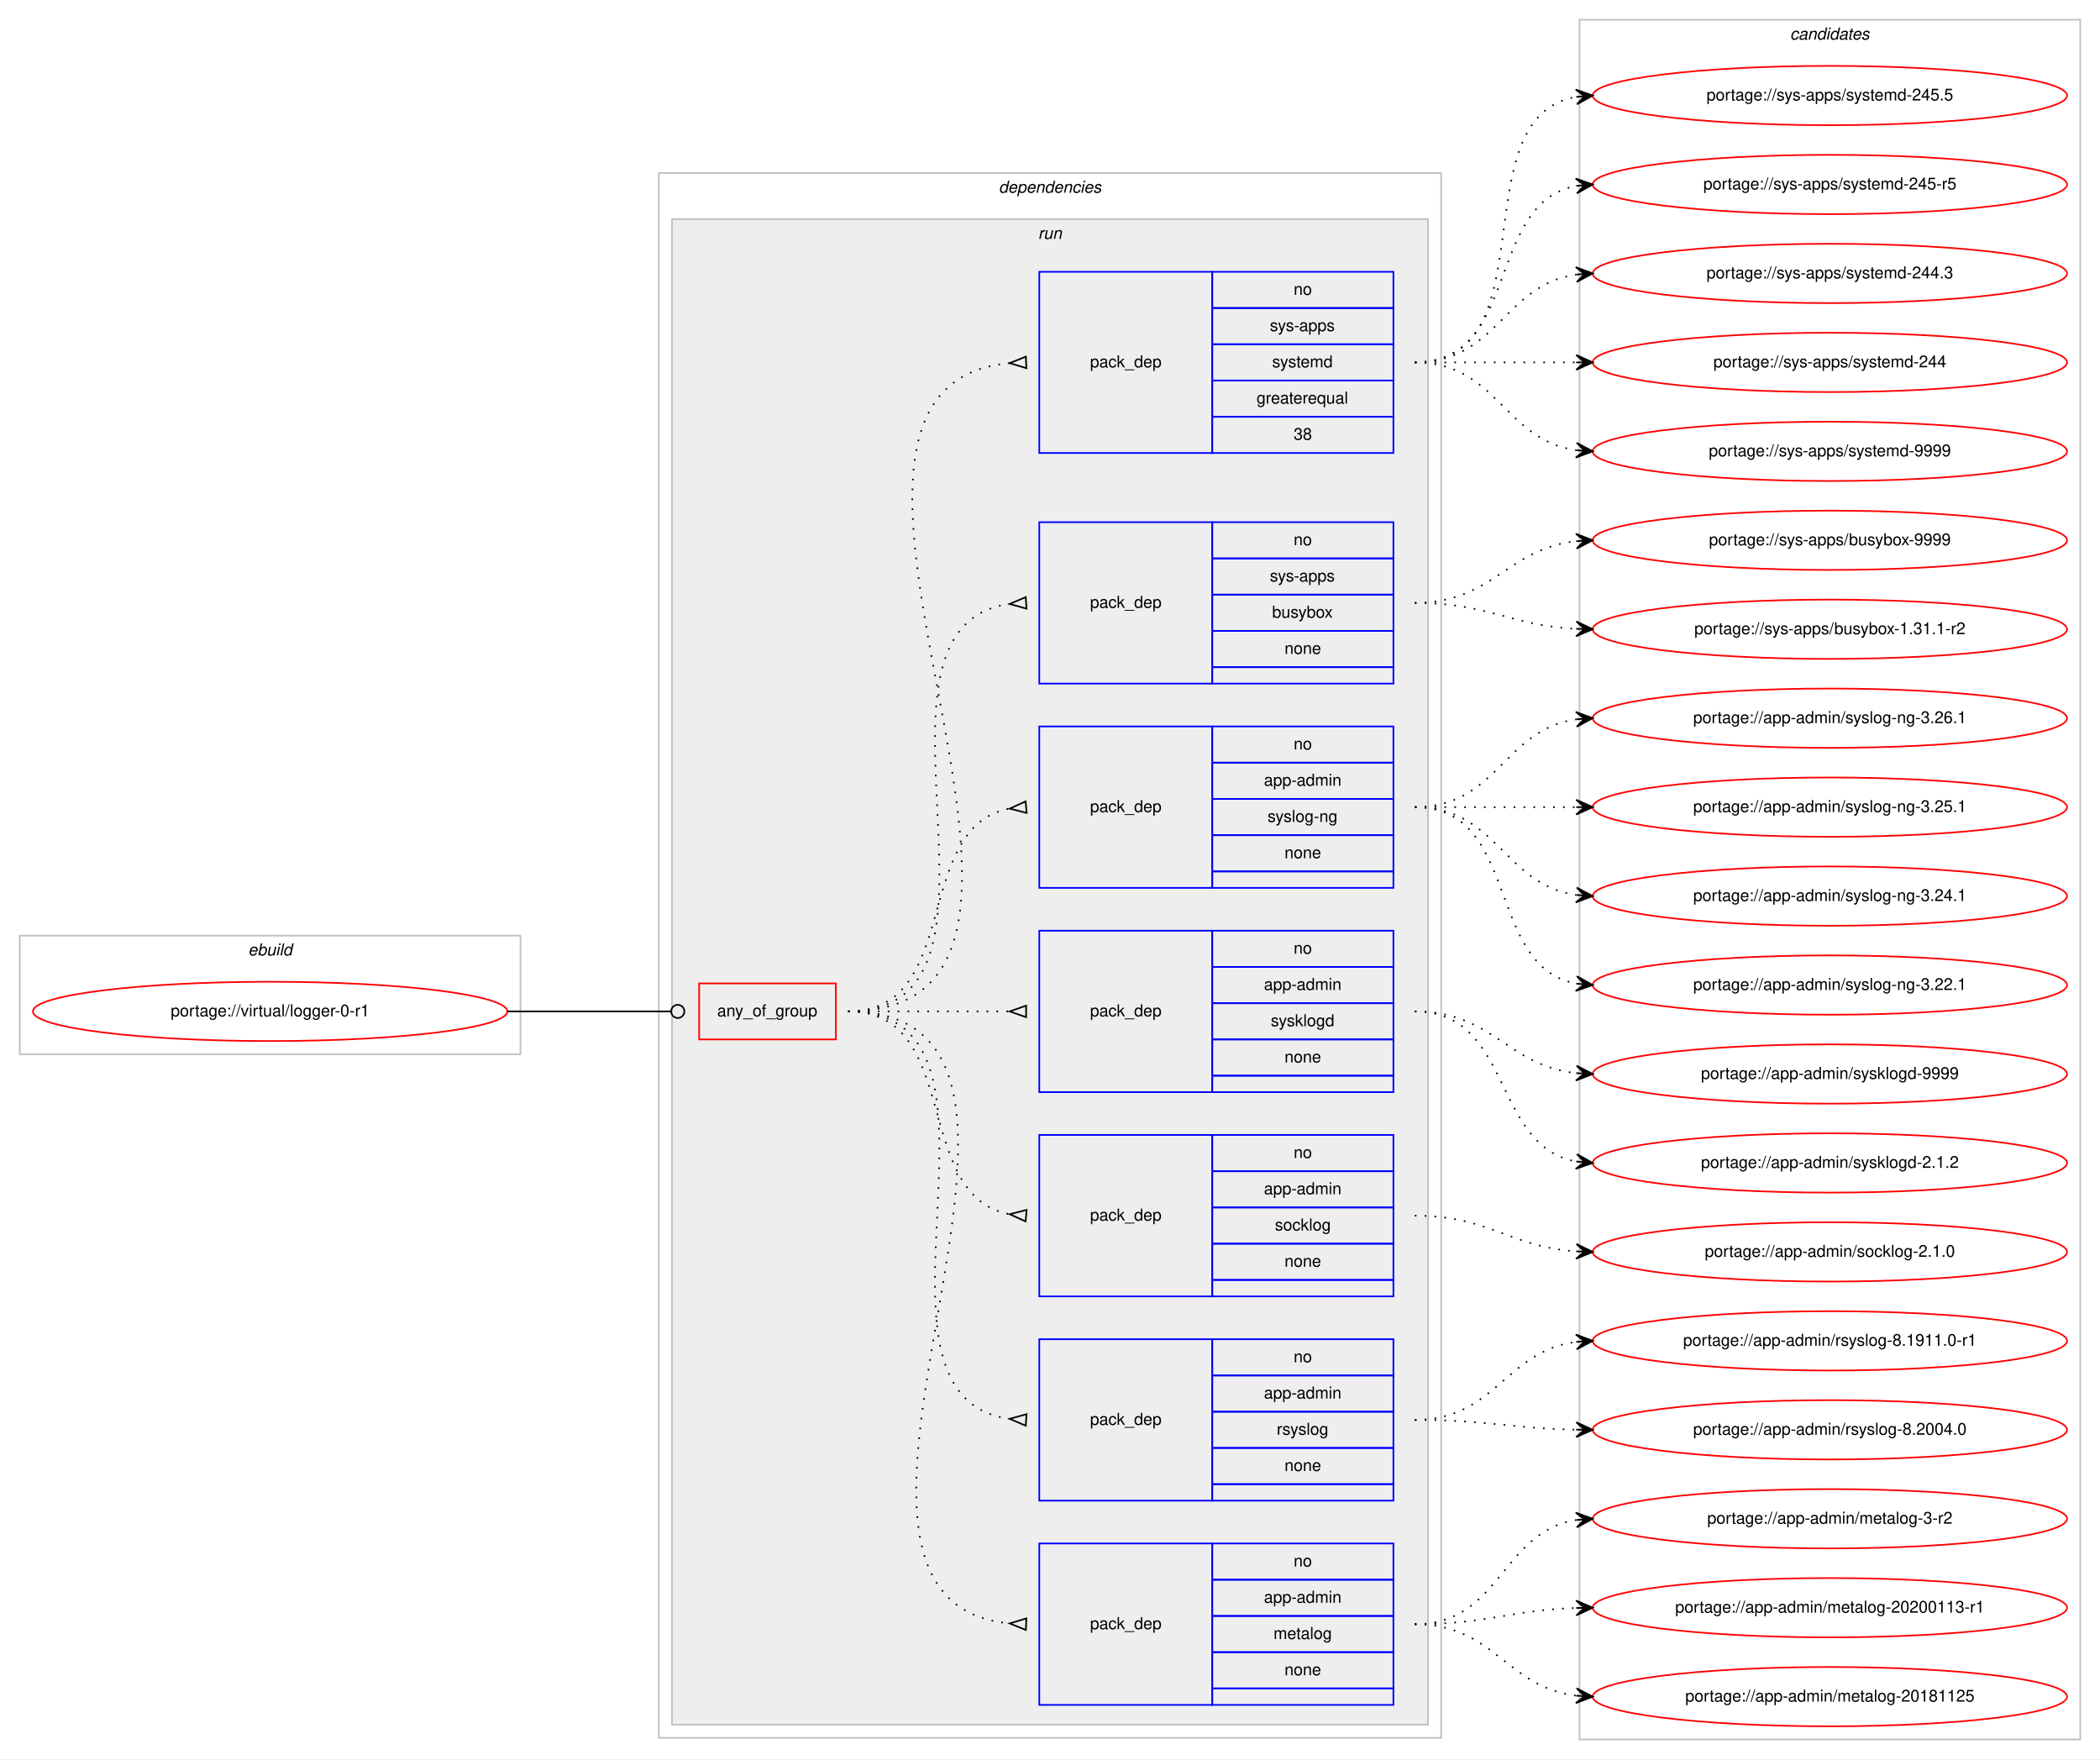
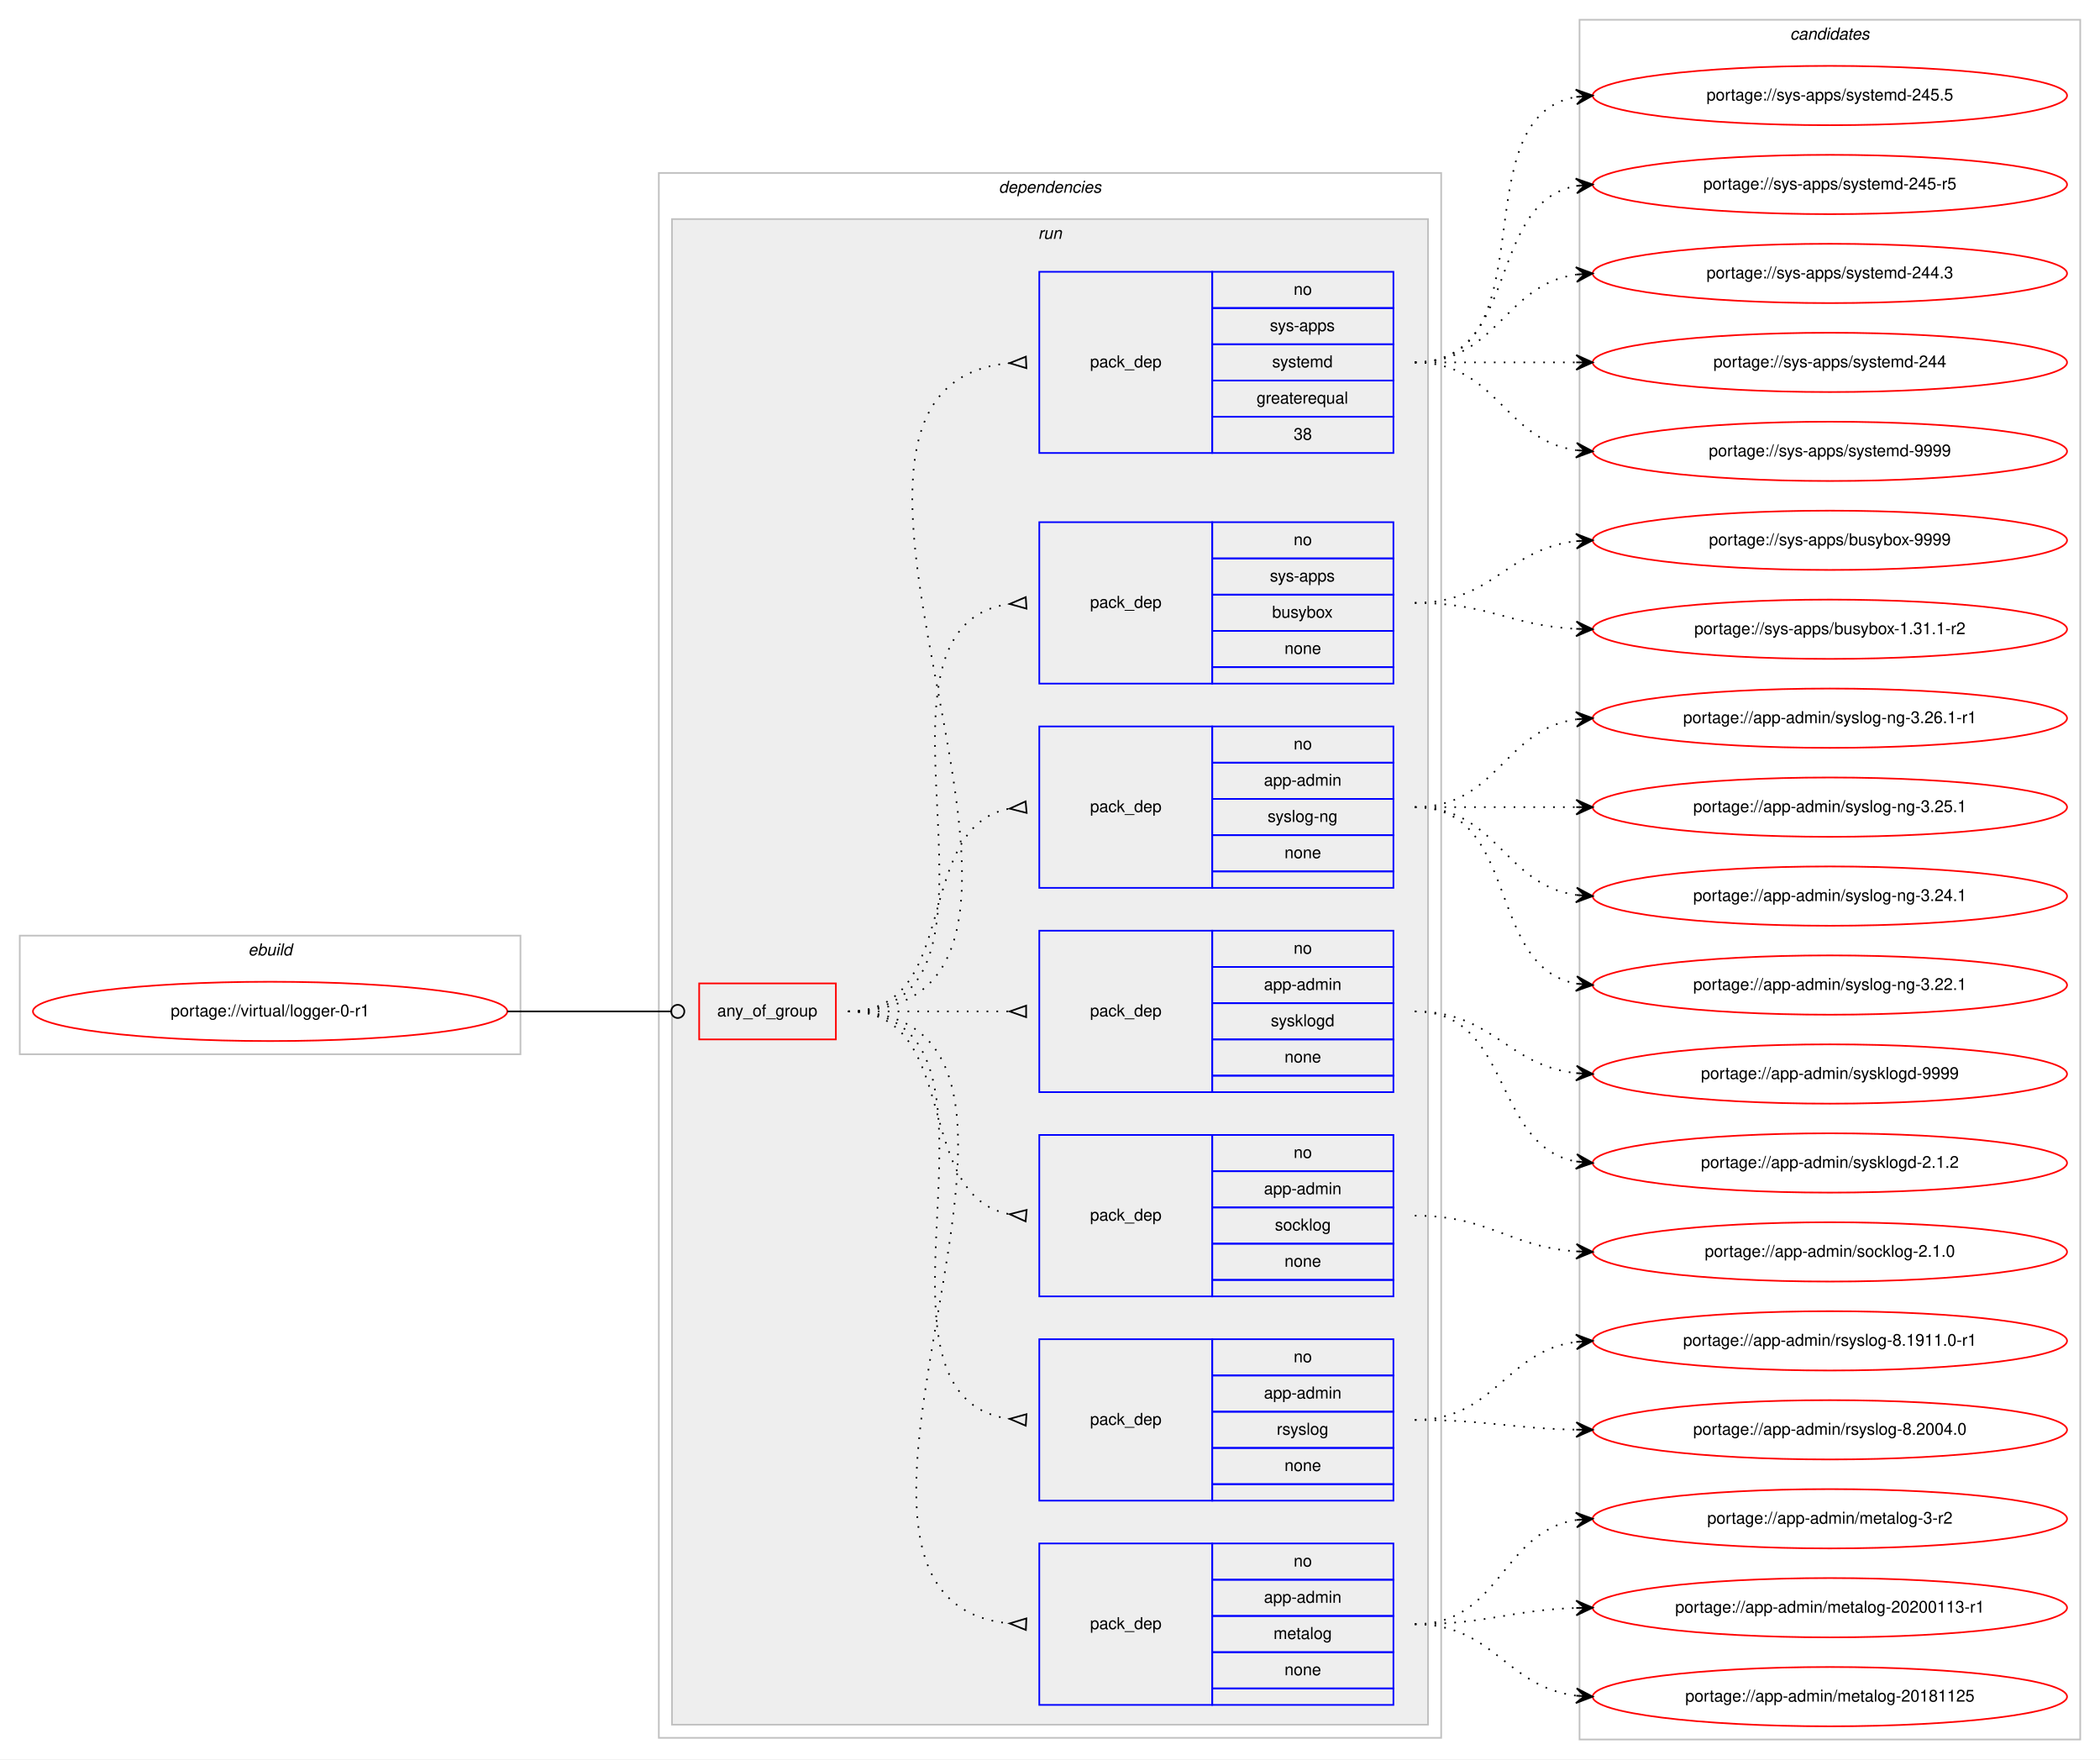
<svg xmlns="http://www.w3.org/2000/svg" xmlns:xlink="http://www.w3.org/1999/xlink" width="1275pt" height="1068pt" viewBox="0.00 0.00 1275.00 1068.00">
  <g id="graph0" class="graph" transform="scale(1 1) rotate(0) translate(4 1064)">
    <polygon fill="#ffffff" stroke="transparent" points="-4,4 -4,-1064 1271,-1064 1271,4 -4,4" />
    <g id="clust1" class="cluster">
      <polygon fill="none" stroke="#c0c0c0" points="8,-424 8,-496 312,-496 312,-424 8,-424" />
      <text text-anchor="start" x="146.663" y="-484" font-family="Helvetica,sans-Serif" font-style="italic" font-size="10.00" fill="#000000">ebuild</text>
    </g>
    <g id="clust2" class="cluster">
      <polygon fill="none" stroke="#c0c0c0" points="396,-9 396,-959 871,-959 871,-9 396,-9" />
      <text text-anchor="start" x="602.375" y="-947" font-family="Helvetica,sans-Serif" font-style="italic" font-size="10.00" fill="#000000">dependencies</text>
    </g>
    <g id="clust5" class="cluster">
      <polygon fill="#eeeeee" stroke="#c0c0c0" points="404,-17 404,-931 863,-931 863,-17 404,-17" />
      <text text-anchor="start" x="626.277" y="-919" font-family="Helvetica,sans-Serif" font-style="italic" font-size="10.00" fill="#000000">run</text>
    </g>
    <g id="clust14" class="cluster">
      <polygon fill="none" stroke="#c0c0c0" points="955,-8 955,-1052 1259,-1052 1259,-8 955,-8" />
      <text text-anchor="start" x="1082.824" y="-1040" font-family="Helvetica,sans-Serif" font-style="italic" font-size="10.00" fill="#000000">candidates</text>
    </g>
    <g id="node1" class="node">
      <g id="a_node1">
        <a xlink:href="../virtual/logger-0-r1.svg" xlink:title="portage://virtual/logger-0-r1">
          <ellipse fill="none" stroke="#ff0000" cx="160" cy="-450" rx="144" ry="18" />
          <text text-anchor="middle" x="160" y="-447" font-family="Helvetica,sans-Serif" font-size="10.00" fill="#000000">portage://virtual/logger-0-r1</text>
        </a>
      </g>
    </g>
    <g id="node2" class="node">
      <polygon fill="none" stroke="#ff0000" points="420.5,-433 420.5,-467 503.5,-467 503.5,-433 420.5,-433" />
      <text text-anchor="start" x="431.43" y="-447" font-family="Helvetica,sans-Serif" font-size="10.00" fill="#000000">any_of_group</text>
    </g>
    <g id="edge8" class="edge">
      <path fill="none" stroke="#000000" d="M304,-450C348.978,-450 362.2,-450 403.456,-450" />
      <ellipse fill="none" stroke="#000000" cx="407.5" cy="-450" rx="4" ry="4" />
    </g>
    <g id="node3" class="node">
      <polygon fill="none" stroke="#0000ff" points="627,-29 627,-127 732,-127 732,-29 627,-29" />
      <text text-anchor="start" x="657.823" y="-75" font-family="Helvetica,sans-Serif" font-size="10.00" fill="#000000">pack_dep</text>
      <polygon fill="none" stroke="#0000ff" points="732,-105 732,-127 842,-127 842,-105 732,-105" />
      <text text-anchor="start" x="781.441" y="-113" font-family="Helvetica,sans-Serif" font-size="10.00" fill="#000000">no</text>
      <polygon fill="none" stroke="#0000ff" points="732,-83 732,-105 842,-105 842,-83 732,-83" />
      <text text-anchor="start" x="763.385" y="-91" font-family="Helvetica,sans-Serif" font-size="10.00" fill="#000000">app-admin</text>
      <polygon fill="none" stroke="#0000ff" points="732,-61 732,-83 842,-83 842,-61 732,-61" />
      <text text-anchor="start" x="769.218" y="-69" font-family="Helvetica,sans-Serif" font-size="10.00" fill="#000000">metalog</text>
      <polygon fill="none" stroke="#0000ff" points="732,-39 732,-61 842,-61 842,-39 732,-39" />
      <text text-anchor="start" x="775.882" y="-47" font-family="Helvetica,sans-Serif" font-size="10.00" fill="#000000">none</text>
      <polygon fill="none" stroke="#0000ff" points="732,-29 732,-39 842,-39 842,-29 732,-29" />
    </g>
    <g id="edge1" class="edge">
      <path fill="none" stroke="#000000" stroke-dasharray="1,5" d="M511,-450C679.63,-450 456.361,-93.101 608.917,-78.463" />
      <polygon fill="none" stroke="#000000" points="619.161,-81.496 609.01,-78.459 618.839,-74.504 619.161,-81.496" />
    </g>
    <g id="node4" class="node">
      <polygon fill="none" stroke="#0000ff" points="627,-153 627,-251 732,-251 732,-153 627,-153" />
      <text text-anchor="start" x="657.823" y="-199" font-family="Helvetica,sans-Serif" font-size="10.00" fill="#000000">pack_dep</text>
      <polygon fill="none" stroke="#0000ff" points="732,-229 732,-251 842,-251 842,-229 732,-229" />
      <text text-anchor="start" x="781.441" y="-237" font-family="Helvetica,sans-Serif" font-size="10.00" fill="#000000">no</text>
      <polygon fill="none" stroke="#0000ff" points="732,-207 732,-229 842,-229 842,-207 732,-207" />
      <text text-anchor="start" x="763.385" y="-215" font-family="Helvetica,sans-Serif" font-size="10.00" fill="#000000">app-admin</text>
      <polygon fill="none" stroke="#0000ff" points="732,-185 732,-207 842,-207 842,-185 732,-185" />
      <text text-anchor="start" x="771.167" y="-193" font-family="Helvetica,sans-Serif" font-size="10.00" fill="#000000">rsyslog</text>
      <polygon fill="none" stroke="#0000ff" points="732,-163 732,-185 842,-185 842,-163 732,-163" />
      <text text-anchor="start" x="775.882" y="-171" font-family="Helvetica,sans-Serif" font-size="10.00" fill="#000000">none</text>
      <polygon fill="none" stroke="#0000ff" points="732,-153 732,-163 842,-163 842,-153 732,-153" />
    </g>
    <g id="edge2" class="edge">
      <path fill="none" stroke="#000000" stroke-dasharray="1,5" d="M511,-450C627.581,-450 506.567,-216.788 608.762,-202.668" />
      <polygon fill="none" stroke="#000000" points="619.228,-205.493 609.021,-202.651 618.772,-198.507 619.228,-205.493" />
    </g>
    <g id="node5" class="node">
      <polygon fill="none" stroke="#0000ff" points="627,-277 627,-375 732,-375 732,-277 627,-277" />
      <text text-anchor="start" x="657.823" y="-323" font-family="Helvetica,sans-Serif" font-size="10.00" fill="#000000">pack_dep</text>
      <polygon fill="none" stroke="#0000ff" points="732,-353 732,-375 842,-375 842,-353 732,-353" />
      <text text-anchor="start" x="781.441" y="-361" font-family="Helvetica,sans-Serif" font-size="10.00" fill="#000000">no</text>
      <polygon fill="none" stroke="#0000ff" points="732,-331 732,-353 842,-353 842,-331 732,-331" />
      <text text-anchor="start" x="763.385" y="-339" font-family="Helvetica,sans-Serif" font-size="10.00" fill="#000000">app-admin</text>
      <polygon fill="none" stroke="#0000ff" points="732,-309 732,-331 842,-331 842,-309 732,-309" />
      <text text-anchor="start" x="770.052" y="-317" font-family="Helvetica,sans-Serif" font-size="10.00" fill="#000000">socklog</text>
      <polygon fill="none" stroke="#0000ff" points="732,-287 732,-309 842,-309 842,-287 732,-287" />
      <text text-anchor="start" x="775.882" y="-295" font-family="Helvetica,sans-Serif" font-size="10.00" fill="#000000">none</text>
      <polygon fill="none" stroke="#0000ff" points="732,-277 732,-287 842,-287 842,-277 732,-277" />
    </g>
    <g id="edge3" class="edge">
      <path fill="none" stroke="#000000" stroke-dasharray="1,5" d="M511,-450C580.372,-450 549.506,-338.274 608.698,-326.927" />
      <polygon fill="none" stroke="#000000" points="619.314,-329.486 609.04,-326.896 618.686,-322.514 619.314,-329.486" />
    </g>
    <g id="node6" class="node">
      <polygon fill="none" stroke="#0000ff" points="627,-401 627,-499 732,-499 732,-401 627,-401" />
      <text text-anchor="start" x="657.823" y="-447" font-family="Helvetica,sans-Serif" font-size="10.00" fill="#000000">pack_dep</text>
      <polygon fill="none" stroke="#0000ff" points="732,-477 732,-499 842,-499 842,-477 732,-477" />
      <text text-anchor="start" x="781.441" y="-485" font-family="Helvetica,sans-Serif" font-size="10.00" fill="#000000">no</text>
      <polygon fill="none" stroke="#0000ff" points="732,-455 732,-477 842,-477 842,-455 732,-455" />
      <text text-anchor="start" x="763.385" y="-463" font-family="Helvetica,sans-Serif" font-size="10.00" fill="#000000">app-admin</text>
      <polygon fill="none" stroke="#0000ff" points="732,-433 732,-455 842,-455 842,-433 732,-433" />
      <text text-anchor="start" x="767.552" y="-441" font-family="Helvetica,sans-Serif" font-size="10.00" fill="#000000">sysklogd</text>
      <polygon fill="none" stroke="#0000ff" points="732,-411 732,-433 842,-433 842,-411 732,-411" />
      <text text-anchor="start" x="775.882" y="-419" font-family="Helvetica,sans-Serif" font-size="10.00" fill="#000000">none</text>
      <polygon fill="none" stroke="#0000ff" points="732,-401 732,-411 842,-411 842,-401 732,-401" />
    </g>
    <g id="edge4" class="edge">
      <path fill="none" stroke="#000000" stroke-dasharray="1,5" d="M511,-450C555.438,-450 569.02,-450 608.878,-450" />
      <polygon fill="none" stroke="#000000" points="619,-453.5 609,-450 619,-446.5 619,-453.5" />
    </g>
    <g id="node7" class="node">
      <polygon fill="none" stroke="#0000ff" points="627,-525 627,-623 732,-623 732,-525 627,-525" />
      <text text-anchor="start" x="657.823" y="-571" font-family="Helvetica,sans-Serif" font-size="10.00" fill="#000000">pack_dep</text>
      <polygon fill="none" stroke="#0000ff" points="732,-601 732,-623 842,-623 842,-601 732,-601" />
      <text text-anchor="start" x="781.441" y="-609" font-family="Helvetica,sans-Serif" font-size="10.00" fill="#000000">no</text>
      <polygon fill="none" stroke="#0000ff" points="732,-579 732,-601 842,-601 842,-579 732,-579" />
      <text text-anchor="start" x="763.385" y="-587" font-family="Helvetica,sans-Serif" font-size="10.00" fill="#000000">app-admin</text>
      <polygon fill="none" stroke="#0000ff" points="732,-557 732,-579 842,-579 842,-557 732,-557" />
      <text text-anchor="start" x="765.608" y="-565" font-family="Helvetica,sans-Serif" font-size="10.00" fill="#000000">syslog-ng</text>
      <polygon fill="none" stroke="#0000ff" points="732,-535 732,-557 842,-557 842,-535 732,-535" />
      <text text-anchor="start" x="775.882" y="-543" font-family="Helvetica,sans-Serif" font-size="10.00" fill="#000000">none</text>
      <polygon fill="none" stroke="#0000ff" points="732,-525 732,-535 842,-535 842,-525 732,-525" />
    </g>
    <g id="edge5" class="edge">
      <path fill="none" stroke="#000000" stroke-dasharray="1,5" d="M511,-450C580.372,-450 549.506,-561.726 608.698,-573.073" />
      <polygon fill="none" stroke="#000000" points="618.686,-577.486 609.04,-573.104 619.314,-570.514 618.686,-577.486" />
    </g>
    <g id="node8" class="node">
      <polygon fill="none" stroke="#0000ff" points="627,-649 627,-747 732,-747 732,-649 627,-649" />
      <text text-anchor="start" x="657.823" y="-695" font-family="Helvetica,sans-Serif" font-size="10.00" fill="#000000">pack_dep</text>
      <polygon fill="none" stroke="#0000ff" points="732,-725 732,-747 842,-747 842,-725 732,-725" />
      <text text-anchor="start" x="781.441" y="-733" font-family="Helvetica,sans-Serif" font-size="10.00" fill="#000000">no</text>
      <polygon fill="none" stroke="#0000ff" points="732,-703 732,-725 842,-725 842,-703 732,-703" />
      <text text-anchor="start" x="766.997" y="-711" font-family="Helvetica,sans-Serif" font-size="10.00" fill="#000000">sys-apps</text>
      <polygon fill="none" stroke="#0000ff" points="732,-681 732,-703 842,-703 842,-681 732,-681" />
      <text text-anchor="start" x="768.382" y="-689" font-family="Helvetica,sans-Serif" font-size="10.00" fill="#000000">busybox</text>
      <polygon fill="none" stroke="#0000ff" points="732,-659 732,-681 842,-681 842,-659 732,-659" />
      <text text-anchor="start" x="775.882" y="-667" font-family="Helvetica,sans-Serif" font-size="10.00" fill="#000000">none</text>
      <polygon fill="none" stroke="#0000ff" points="732,-649 732,-659 842,-659 842,-649 732,-649" />
    </g>
    <g id="edge6" class="edge">
      <path fill="none" stroke="#000000" stroke-dasharray="1,5" d="M511,-450C627.581,-450 506.567,-683.212 608.762,-697.332" />
      <polygon fill="none" stroke="#000000" points="618.772,-701.493 609.021,-697.349 619.228,-694.507 618.772,-701.493" />
    </g>
    <g id="node9" class="node">
      <polygon fill="none" stroke="#0000ff" points="627,-789 627,-899 732,-899 732,-789 627,-789" />
      <text text-anchor="start" x="657.823" y="-841" font-family="Helvetica,sans-Serif" font-size="10.00" fill="#000000">pack_dep</text>
      <polygon fill="none" stroke="#0000ff" points="732,-877 732,-899 842,-899 842,-877 732,-877" />
      <text text-anchor="start" x="781.441" y="-885" font-family="Helvetica,sans-Serif" font-size="10.00" fill="#000000">no</text>
      <polygon fill="none" stroke="#0000ff" points="732,-855 732,-877 842,-877 842,-855 732,-855" />
      <text text-anchor="start" x="766.997" y="-863" font-family="Helvetica,sans-Serif" font-size="10.00" fill="#000000">sys-apps</text>
      <polygon fill="none" stroke="#0000ff" points="732,-833 732,-855 842,-855 842,-833 732,-833" />
      <text text-anchor="start" x="768.387" y="-841" font-family="Helvetica,sans-Serif" font-size="10.00" fill="#000000">systemd</text>
      <polygon fill="none" stroke="#0000ff" points="732,-811 732,-833 842,-833 842,-811 732,-811" />
      <text text-anchor="start" x="758.936" y="-819" font-family="Helvetica,sans-Serif" font-size="10.00" fill="#000000">greaterequal</text>
      <polygon fill="none" stroke="#0000ff" points="732,-789 732,-811 842,-811 842,-789 732,-789" />
      <text text-anchor="start" x="781.441" y="-797" font-family="Helvetica,sans-Serif" font-size="10.00" fill="#000000">38</text>
    </g>
    <g id="edge7" class="edge">
      <path fill="none" stroke="#000000" stroke-dasharray="1,5" d="M511,-450C689.024,-450 447.229,-828.76 608.854,-843.555" />
      <polygon fill="none" stroke="#000000" points="618.847,-847.497 609.01,-843.562 619.153,-840.503 618.847,-847.497" />
    </g>
    <g id="node10" class="node">
      <g id="a_node10">
        <a xlink:href="../app-admin/metalog-3-r2.svg" xlink:title="portage://app-admin/metalog-3-r2">
          <ellipse fill="none" stroke="#ff0000" cx="1107" cy="-142" rx="144" ry="18" />
          <text text-anchor="middle" x="1107" y="-139" font-family="Helvetica,sans-Serif" font-size="10.00" fill="#000000">portage://app-admin/metalog-3-r2</text>
        </a>
      </g>
    </g>
    <g id="edge9" class="edge">
      <path fill="none" stroke="#000000" stroke-dasharray="1,5" d="M855,-78C907.199,-78 907.421,-134.016 952.92,-141.237" />
      <polygon fill="#000000" stroke="#000000" points="963,-142 952.689,-145.732 958.014,-141.622 953.029,-141.245 953.029,-141.245 953.029,-141.245 958.014,-141.622 953.368,-136.758 963,-142 963,-142" />
    </g>
    <g id="node11" class="node">
      <g id="a_node11">
        <a xlink:href="../app-admin/metalog-20200113-r1.svg" xlink:title="portage://app-admin/metalog-20200113-r1">
          <ellipse fill="none" stroke="#ff0000" cx="1107" cy="-88" rx="144" ry="18" />
          <text text-anchor="middle" x="1107" y="-85" font-family="Helvetica,sans-Serif" font-size="10.00" fill="#000000">portage://app-admin/metalog-20200113-r1</text>
        </a>
      </g>
    </g>
    <g id="edge10" class="edge">
      <path fill="none" stroke="#000000" stroke-dasharray="1,5" d="M855,-78C899.628,-78 912.873,-86.571 952.842,-87.843" />
      <polygon fill="#000000" stroke="#000000" points="963,-88 952.932,-92.345 958.001,-87.923 953.001,-87.845 953.001,-87.845 953.001,-87.845 958.001,-87.923 953.071,-83.346 963,-88 963,-88" />
    </g>
    <g id="node12" class="node">
      <g id="a_node12">
        <a xlink:href="../app-admin/metalog-20181125.svg" xlink:title="portage://app-admin/metalog-20181125">
          <ellipse fill="none" stroke="#ff0000" cx="1107" cy="-34" rx="144" ry="18" />
          <text text-anchor="middle" x="1107" y="-31" font-family="Helvetica,sans-Serif" font-size="10.00" fill="#000000">portage://app-admin/metalog-20181125</text>
        </a>
      </g>
    </g>
    <g id="edge11" class="edge">
      <path fill="none" stroke="#000000" stroke-dasharray="1,5" d="M855,-78C903.288,-78 910.354,-39.81 953.006,-34.589" />
      <polygon fill="#000000" stroke="#000000" points="963,-34 953.282,-39.08 958.009,-34.294 953.017,-34.588 953.017,-34.588 953.017,-34.588 958.009,-34.294 952.753,-30.096 963,-34 963,-34" />
    </g>
    <g id="node13" class="node">
      <g id="a_node13">
        <a xlink:href="../app-admin/rsyslog-8.2004.0.svg" xlink:title="portage://app-admin/rsyslog-8.2004.0">
          <ellipse fill="none" stroke="#ff0000" cx="1107" cy="-196" rx="144" ry="18" />
          <text text-anchor="middle" x="1107" y="-193" font-family="Helvetica,sans-Serif" font-size="10.00" fill="#000000">portage://app-admin/rsyslog-8.2004.0</text>
        </a>
      </g>
    </g>
    <g id="edge12" class="edge">
      <path fill="none" stroke="#000000" stroke-dasharray="1,5" d="M855,-202C899.506,-202 912.967,-196.858 952.865,-196.094" />
      <polygon fill="#000000" stroke="#000000" points="963,-196 953.042,-200.593 958,-196.047 953,-196.093 953,-196.093 953,-196.093 958,-196.047 952.958,-191.593 963,-196 963,-196" />
    </g>
    <g id="node14" class="node">
      <g id="a_node14">
        <a xlink:href="../app-admin/rsyslog-8.1911.0-r1.svg" xlink:title="portage://app-admin/rsyslog-8.1911.0-r1">
          <ellipse fill="none" stroke="#ff0000" cx="1107" cy="-250" rx="144" ry="18" />
          <text text-anchor="middle" x="1107" y="-247" font-family="Helvetica,sans-Serif" font-size="10.00" fill="#000000">portage://app-admin/rsyslog-8.1911.0-r1</text>
        </a>
      </g>
    </g>
    <g id="edge13" class="edge">
      <path fill="none" stroke="#000000" stroke-dasharray="1,5" d="M855,-202C903.937,-202 909.838,-243.662 952.891,-249.358" />
      <polygon fill="#000000" stroke="#000000" points="963,-250 952.735,-253.857 958.01,-249.683 953.02,-249.366 953.02,-249.366 953.02,-249.366 958.01,-249.683 953.306,-244.875 963,-250 963,-250" />
    </g>
    <g id="node15" class="node">
      <g id="a_node15">
        <a xlink:href="../app-admin/socklog-2.1.0.svg" xlink:title="portage://app-admin/socklog-2.1.0">
          <ellipse fill="none" stroke="#ff0000" cx="1107" cy="-304" rx="144" ry="18" />
          <text text-anchor="middle" x="1107" y="-301" font-family="Helvetica,sans-Serif" font-size="10.00" fill="#000000">portage://app-admin/socklog-2.1.0</text>
        </a>
      </g>
    </g>
    <g id="edge14" class="edge">
      <path fill="none" stroke="#000000" stroke-dasharray="1,5" d="M855,-326C900.446,-326 912.361,-307.065 952.961,-304.328" />
      <polygon fill="#000000" stroke="#000000" points="963,-304 953.152,-308.824 958.003,-304.163 953.005,-304.327 953.005,-304.327 953.005,-304.327 958.003,-304.163 952.858,-299.829 963,-304 963,-304" />
    </g>
    <g id="node16" class="node">
      <g id="a_node16">
        <a xlink:href="../app-admin/sysklogd-9999.svg" xlink:title="portage://app-admin/sysklogd-9999">
          <ellipse fill="none" stroke="#ff0000" cx="1107" cy="-412" rx="144" ry="18" />
          <text text-anchor="middle" x="1107" y="-409" font-family="Helvetica,sans-Serif" font-size="10.00" fill="#000000">portage://app-admin/sysklogd-9999</text>
        </a>
      </g>
    </g>
    <g id="edge15" class="edge">
      <path fill="none" stroke="#000000" stroke-dasharray="1,5" d="M855,-450C902.307,-450 911.019,-417.156 952.898,-412.537" />
      <polygon fill="#000000" stroke="#000000" points="963,-412 953.253,-417.025 958.007,-412.265 953.014,-412.531 953.014,-412.531 953.014,-412.531 958.007,-412.265 952.775,-408.037 963,-412 963,-412" />
    </g>
    <g id="node17" class="node">
      <g id="a_node17">
        <a xlink:href="../app-admin/sysklogd-2.1.2.svg" xlink:title="portage://app-admin/sysklogd-2.1.2">
          <ellipse fill="none" stroke="#ff0000" cx="1107" cy="-358" rx="144" ry="18" />
          <text text-anchor="middle" x="1107" y="-355" font-family="Helvetica,sans-Serif" font-size="10.00" fill="#000000">portage://app-admin/sysklogd-2.1.2</text>
        </a>
      </g>
    </g>
    <g id="edge16" class="edge">
      <path fill="none" stroke="#000000" stroke-dasharray="1,5" d="M855,-450C914.36,-450 901.789,-368.465 952.72,-358.911" />
      <polygon fill="#000000" stroke="#000000" points="963,-358 953.436,-363.365 958.019,-358.441 953.039,-358.882 953.039,-358.882 953.039,-358.882 958.019,-358.441 952.642,-354.4 963,-358 963,-358" />
    </g>
    <g id="node18" class="node">
      <g id="a_node18">
-         <a xlink:href="../app-admin/syslog-ng-3.26.1.svg" xlink:title="portage://app-admin/syslog-ng-3.26.1">
+         <a xlink:href="../app-admin/syslog-ng-3.26.1-r1.svg" xlink:title="portage://app-admin/syslog-ng-3.26.1-r1">
          <ellipse fill="none" stroke="#ff0000" cx="1107" cy="-628" rx="144" ry="18" />
-           <text text-anchor="middle" x="1107" y="-625" font-family="Helvetica,sans-Serif" font-size="10.00" fill="#000000">portage://app-admin/syslog-ng-3.26.1</text>
+           <text text-anchor="middle" x="1107" y="-625" font-family="Helvetica,sans-Serif" font-size="10.00" fill="#000000">portage://app-admin/syslog-ng-3.26.1-r1</text>
        </a>
      </g>
    </g>
    <g id="edge17" class="edge">
      <path fill="none" stroke="#000000" stroke-dasharray="1,5" d="M855,-574C905.102,-574 909.012,-621.066 952.979,-627.317" />
      <polygon fill="#000000" stroke="#000000" points="963,-628 952.717,-631.81 958.012,-627.66 953.023,-627.32 953.023,-627.32 953.023,-627.32 958.012,-627.66 953.329,-622.831 963,-628 963,-628" />
    </g>
    <g id="node19" class="node">
      <g id="a_node19">
        <a xlink:href="../app-admin/syslog-ng-3.25.1.svg" xlink:title="portage://app-admin/syslog-ng-3.25.1">
          <ellipse fill="none" stroke="#ff0000" cx="1107" cy="-574" rx="144" ry="18" />
          <text text-anchor="middle" x="1107" y="-571" font-family="Helvetica,sans-Serif" font-size="10.00" fill="#000000">portage://app-admin/syslog-ng-3.25.1</text>
        </a>
      </g>
    </g>
    <g id="edge18" class="edge">
      <path fill="none" stroke="#000000" stroke-dasharray="1,5" d="M855,-574C899.438,-574 913.02,-574 952.878,-574" />
      <polygon fill="#000000" stroke="#000000" points="963,-574 953,-578.5 958,-574 953,-574 953,-574 953,-574 958,-574 953,-569.5 963,-574 963,-574" />
    </g>
    <g id="node20" class="node">
      <g id="a_node20">
        <a xlink:href="../app-admin/syslog-ng-3.24.1.svg" xlink:title="portage://app-admin/syslog-ng-3.24.1">
          <ellipse fill="none" stroke="#ff0000" cx="1107" cy="-520" rx="144" ry="18" />
          <text text-anchor="middle" x="1107" y="-517" font-family="Helvetica,sans-Serif" font-size="10.00" fill="#000000">portage://app-admin/syslog-ng-3.24.1</text>
        </a>
      </g>
    </g>
    <g id="edge19" class="edge">
      <path fill="none" stroke="#000000" stroke-dasharray="1,5" d="M855,-574C905.102,-574 909.012,-526.934 952.979,-520.683" />
      <polygon fill="#000000" stroke="#000000" points="963,-520 953.329,-525.169 958.012,-520.34 953.023,-520.68 953.023,-520.68 953.023,-520.68 958.012,-520.34 952.717,-516.19 963,-520 963,-520" />
    </g>
    <g id="node21" class="node">
      <g id="a_node21">
        <a xlink:href="../app-admin/syslog-ng-3.22.1.svg" xlink:title="portage://app-admin/syslog-ng-3.22.1">
          <ellipse fill="none" stroke="#ff0000" cx="1107" cy="-466" rx="144" ry="18" />
          <text text-anchor="middle" x="1107" y="-463" font-family="Helvetica,sans-Serif" font-size="10.00" fill="#000000">portage://app-admin/syslog-ng-3.22.1</text>
        </a>
      </g>
    </g>
    <g id="edge20" class="edge">
      <path fill="none" stroke="#000000" stroke-dasharray="1,5" d="M855,-574C919.303,-574 897.78,-477.09 953.031,-466.869" />
      <polygon fill="#000000" stroke="#000000" points="963,-466 953.429,-471.352 958.019,-466.434 953.038,-466.869 953.038,-466.869 953.038,-466.869 958.019,-466.434 952.647,-462.386 963,-466 963,-466" />
    </g>
    <g id="node22" class="node">
      <g id="a_node22">
        <a xlink:href="../sys-apps/busybox-9999.svg" xlink:title="portage://sys-apps/busybox-9999">
          <ellipse fill="none" stroke="#ff0000" cx="1107" cy="-736" rx="144" ry="18" />
          <text text-anchor="middle" x="1107" y="-733" font-family="Helvetica,sans-Serif" font-size="10.00" fill="#000000">portage://sys-apps/busybox-9999</text>
        </a>
      </g>
    </g>
    <g id="edge21" class="edge">
      <path fill="none" stroke="#000000" stroke-dasharray="1,5" d="M855,-698C902.307,-698 911.019,-730.844 952.898,-735.463" />
      <polygon fill="#000000" stroke="#000000" points="963,-736 952.775,-739.963 958.007,-735.735 953.014,-735.469 953.014,-735.469 953.014,-735.469 958.007,-735.735 953.253,-730.975 963,-736 963,-736" />
    </g>
    <g id="node23" class="node">
      <g id="a_node23">
        <a xlink:href="../sys-apps/busybox-1.31.1-r2.svg" xlink:title="portage://sys-apps/busybox-1.31.1-r2">
          <ellipse fill="none" stroke="#ff0000" cx="1107" cy="-682" rx="144" ry="18" />
          <text text-anchor="middle" x="1107" y="-679" font-family="Helvetica,sans-Serif" font-size="10.00" fill="#000000">portage://sys-apps/busybox-1.31.1-r2</text>
        </a>
      </g>
    </g>
    <g id="edge22" class="edge">
      <path fill="none" stroke="#000000" stroke-dasharray="1,5" d="M855,-698C899.923,-698 912.643,-684.287 952.786,-682.251" />
      <polygon fill="#000000" stroke="#000000" points="963,-682 953.114,-686.745 958.001,-682.123 953.003,-682.246 953.003,-682.246 953.003,-682.246 958.001,-682.123 952.892,-677.747 963,-682 963,-682" />
    </g>
    <g id="node24" class="node">
      <g id="a_node24">
        <a xlink:href="../sys-apps/systemd-9999.svg" xlink:title="portage://sys-apps/systemd-9999">
          <ellipse fill="none" stroke="#ff0000" cx="1107" cy="-790" rx="144" ry="18" />
          <text text-anchor="middle" x="1107" y="-787" font-family="Helvetica,sans-Serif" font-size="10.00" fill="#000000">portage://sys-apps/systemd-9999</text>
        </a>
      </g>
    </g>
    <g id="edge23" class="edge">
      <path fill="none" stroke="#000000" stroke-dasharray="1,5" d="M855,-844C905.102,-844 909.012,-796.934 952.979,-790.683" />
      <polygon fill="#000000" stroke="#000000" points="963,-790 953.329,-795.169 958.012,-790.34 953.023,-790.68 953.023,-790.68 953.023,-790.68 958.012,-790.34 952.717,-786.19 963,-790 963,-790" />
    </g>
    <g id="node25" class="node">
      <g id="a_node25">
        <a xlink:href="../sys-apps/systemd-245.5.svg" xlink:title="portage://sys-apps/systemd-245.5">
          <ellipse fill="none" stroke="#ff0000" cx="1107" cy="-1006" rx="144" ry="18" />
          <text text-anchor="middle" x="1107" y="-1003" font-family="Helvetica,sans-Serif" font-size="10.00" fill="#000000">portage://sys-apps/systemd-245.5</text>
        </a>
      </g>
    </g>
    <g id="edge24" class="edge">
      <path fill="none" stroke="#000000" stroke-dasharray="1,5" d="M855,-844C937.815,-844 881.779,-992.377 952.661,-1005.128" />
      <polygon fill="#000000" stroke="#000000" points="963,-1006 952.657,-1009.644 958.018,-1005.58 953.035,-1005.16 953.035,-1005.16 953.035,-1005.16 958.018,-1005.58 953.413,-1000.676 963,-1006 963,-1006" />
    </g>
    <g id="node26" class="node">
      <g id="a_node26">
        <a xlink:href="../sys-apps/systemd-245-r5.svg" xlink:title="portage://sys-apps/systemd-245-r5">
          <ellipse fill="none" stroke="#ff0000" cx="1107" cy="-952" rx="144" ry="18" />
          <text text-anchor="middle" x="1107" y="-949" font-family="Helvetica,sans-Serif" font-size="10.00" fill="#000000">portage://sys-apps/systemd-245-r5</text>
        </a>
      </g>
    </g>
    <g id="edge25" class="edge">
      <path fill="none" stroke="#000000" stroke-dasharray="1,5" d="M855,-844C919.303,-844 897.78,-940.91 953.031,-951.131" />
      <polygon fill="#000000" stroke="#000000" points="963,-952 952.647,-955.614 958.019,-951.566 953.038,-951.131 953.038,-951.131 953.038,-951.131 958.019,-951.566 953.429,-946.648 963,-952 963,-952" />
    </g>
    <g id="node27" class="node">
      <g id="a_node27">
        <a xlink:href="../sys-apps/systemd-244.3.svg" xlink:title="portage://sys-apps/systemd-244.3">
          <ellipse fill="none" stroke="#ff0000" cx="1107" cy="-898" rx="144" ry="18" />
          <text text-anchor="middle" x="1107" y="-895" font-family="Helvetica,sans-Serif" font-size="10.00" fill="#000000">portage://sys-apps/systemd-244.3</text>
        </a>
      </g>
    </g>
    <g id="edge26" class="edge">
      <path fill="none" stroke="#000000" stroke-dasharray="1,5" d="M855,-844C905.102,-844 909.012,-891.066 952.979,-897.317" />
      <polygon fill="#000000" stroke="#000000" points="963,-898 952.717,-901.81 958.012,-897.66 953.023,-897.32 953.023,-897.32 953.023,-897.32 958.012,-897.66 953.329,-892.831 963,-898 963,-898" />
    </g>
    <g id="node28" class="node">
      <g id="a_node28">
        <a xlink:href="../sys-apps/systemd-244.svg" xlink:title="portage://sys-apps/systemd-244">
          <ellipse fill="none" stroke="#ff0000" cx="1107" cy="-844" rx="144" ry="18" />
          <text text-anchor="middle" x="1107" y="-841" font-family="Helvetica,sans-Serif" font-size="10.00" fill="#000000">portage://sys-apps/systemd-244</text>
        </a>
      </g>
    </g>
    <g id="edge27" class="edge">
      <path fill="none" stroke="#000000" stroke-dasharray="1,5" d="M855,-844C899.438,-844 913.02,-844 952.878,-844" />
      <polygon fill="#000000" stroke="#000000" points="963,-844 953,-848.5 958,-844 953,-844 953,-844 953,-844 958,-844 953,-839.5 963,-844 963,-844" />
    </g>
  </g>
</svg>
